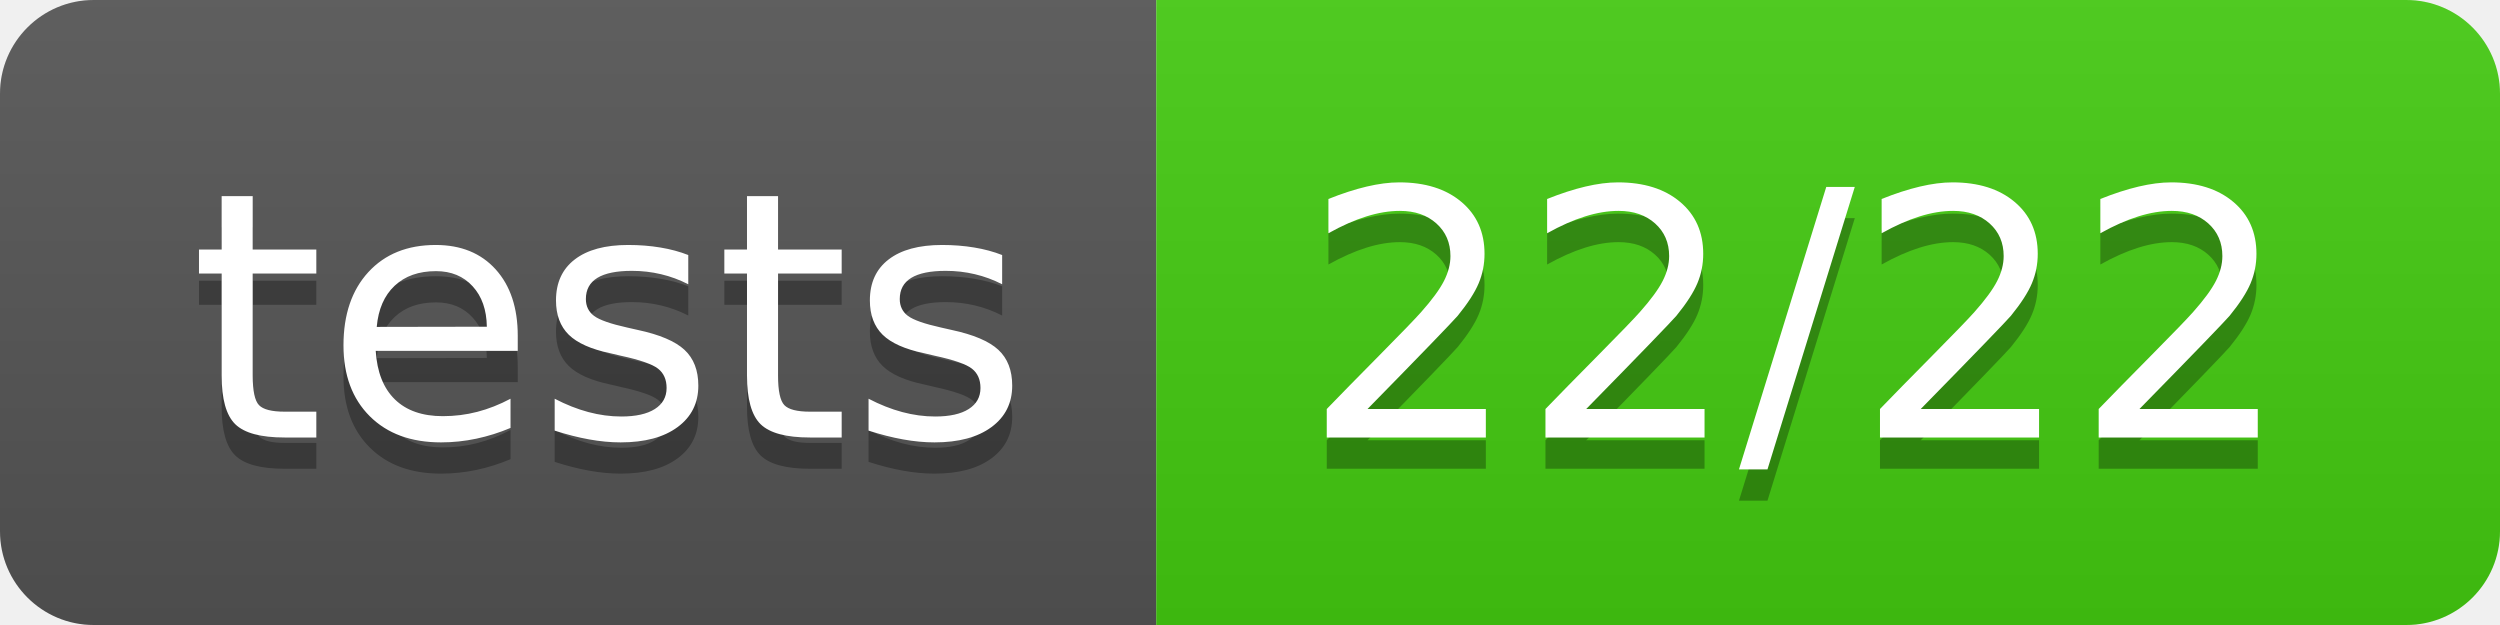
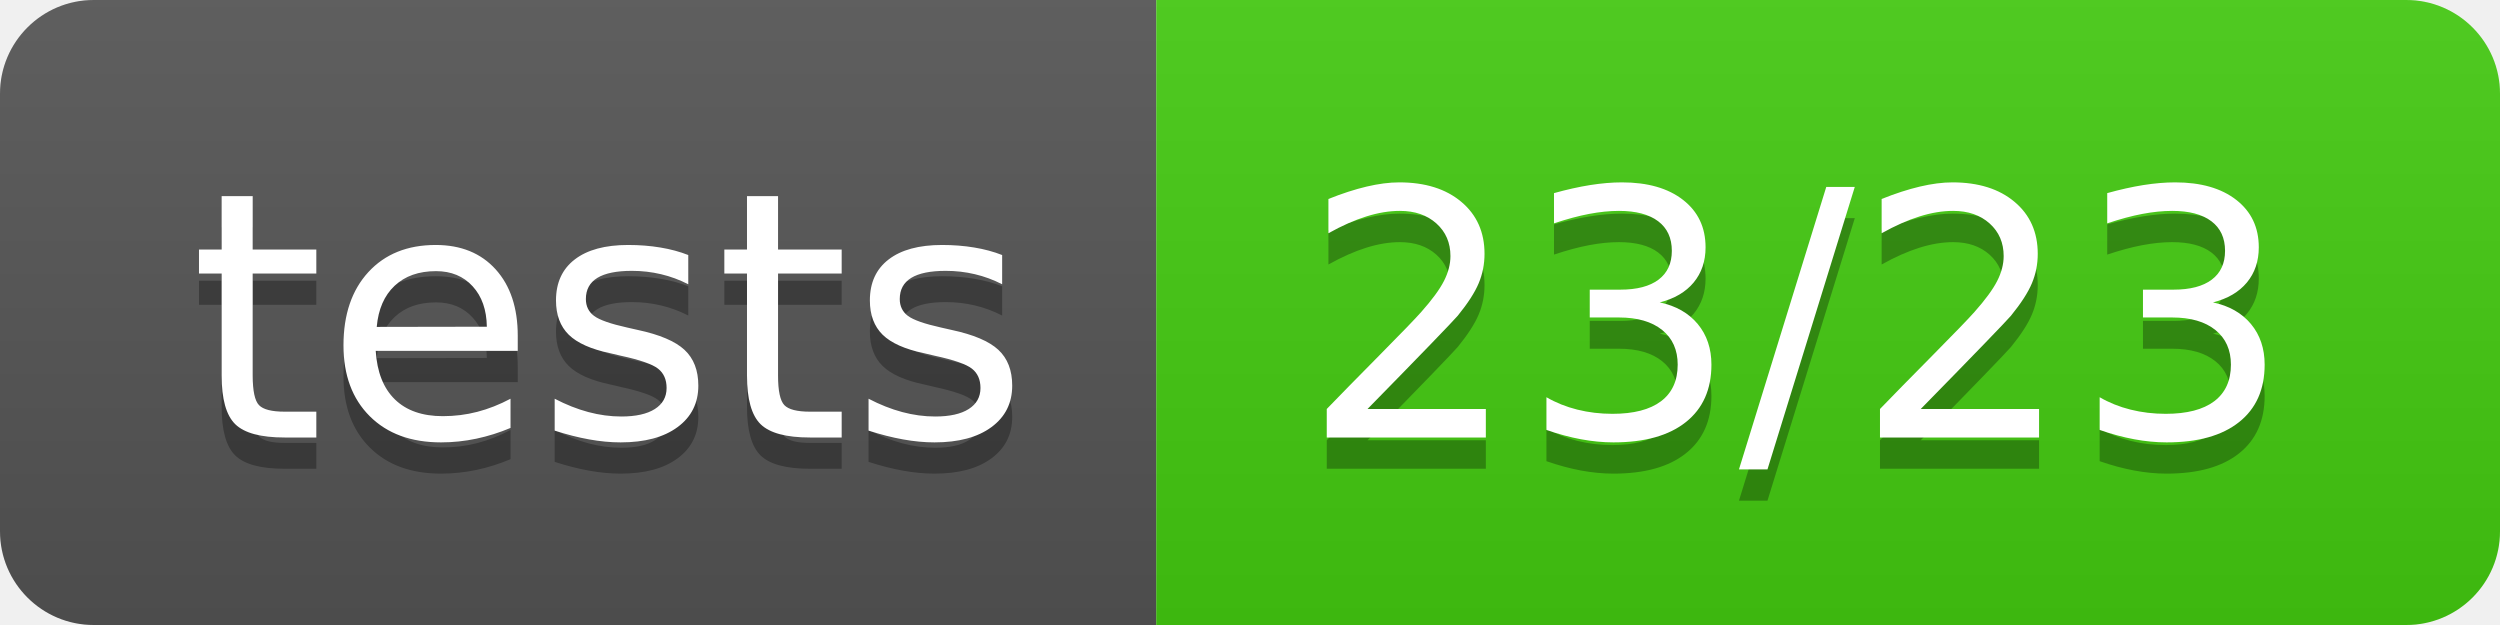
- <svg xmlns="http://www.w3.org/2000/svg" width="80" height="20" role="img" aria-label="tests: 22/22">
+ <svg xmlns="http://www.w3.org/2000/svg" width="80" height="20" role="img" aria-label="tests: 23/23">
  <linearGradient id="s" x2="0" y2="100%">
    <stop offset="0" stop-color="#bbb" stop-opacity=".1" />
    <stop offset="1" stop-opacity=".1" />
  </linearGradient>
  <clipPath id="r">
    <rect width="80" height="20" rx="3" fill="#fff" />
  </clipPath>
  <g clip-path="url(#r)">
    <rect width="37" height="20" fill="#555" />
    <rect x="37" width="43" height="20" fill="#4c1" />
    <rect width="80" height="20" fill="url(#s)" />
  </g>
  <g fill="#fff" text-anchor="middle" font-family="Verdana,Geneva,DejaVu Sans,sans-serif" text-rendering="geometricPrecision" font-size="110">
    <text aria-hidden="true" x="195" y="150" fill="#010101" fill-opacity=".3" transform="scale(.1)" textLength="270">tests</text>
    <text x="195" y="140" transform="scale(.1)" fill="#fff" textLength="270">tests</text>
-     <text aria-hidden="true" x="575" y="150" fill="#010101" fill-opacity=".3" transform="scale(.1)" textLength="330">22/22</text>
-     <text x="575" y="140" transform="scale(.1)" fill="#fff" textLength="330">22/22</text>
+     <text aria-hidden="true" x="575" y="150" fill="#010101" fill-opacity=".3" transform="scale(.1)" textLength="330">23/23</text>
+     <text x="575" y="140" transform="scale(.1)" fill="#fff" textLength="330">23/23</text>
  </g>
</svg>
